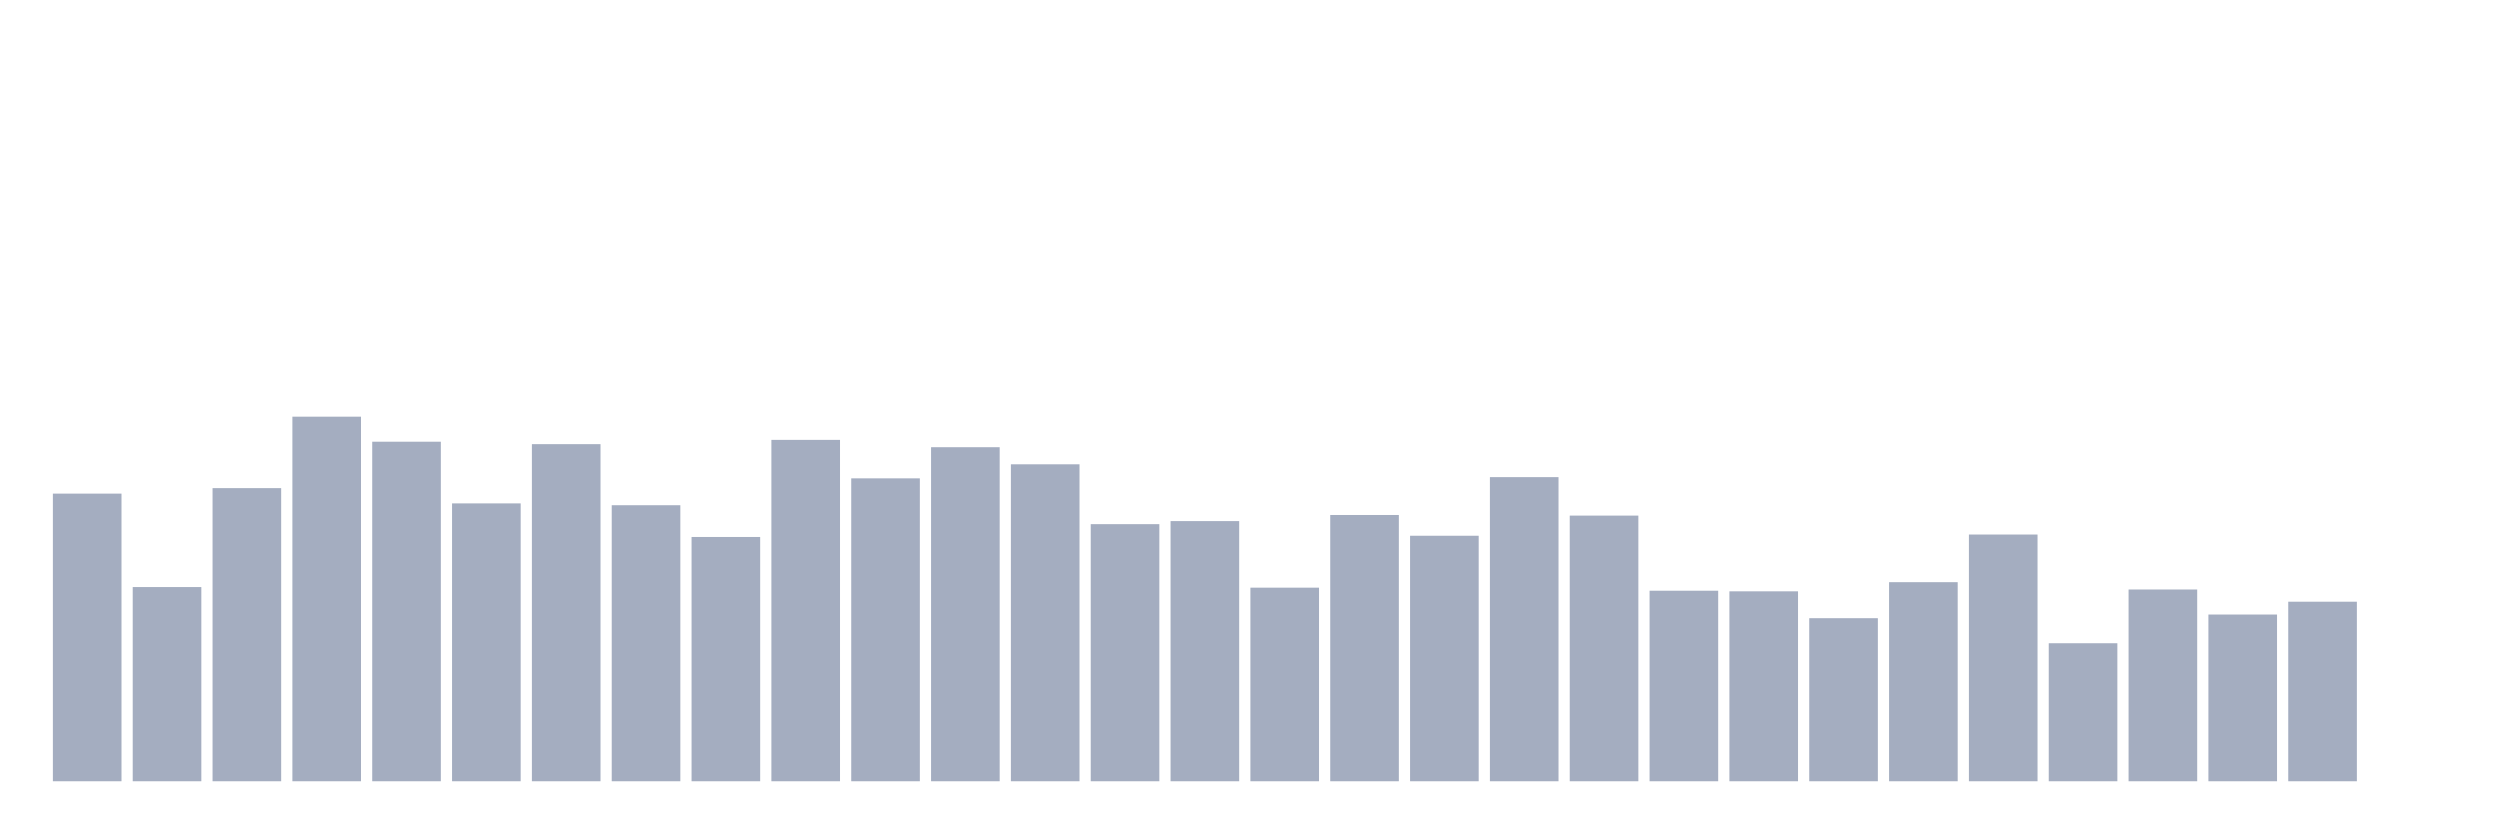
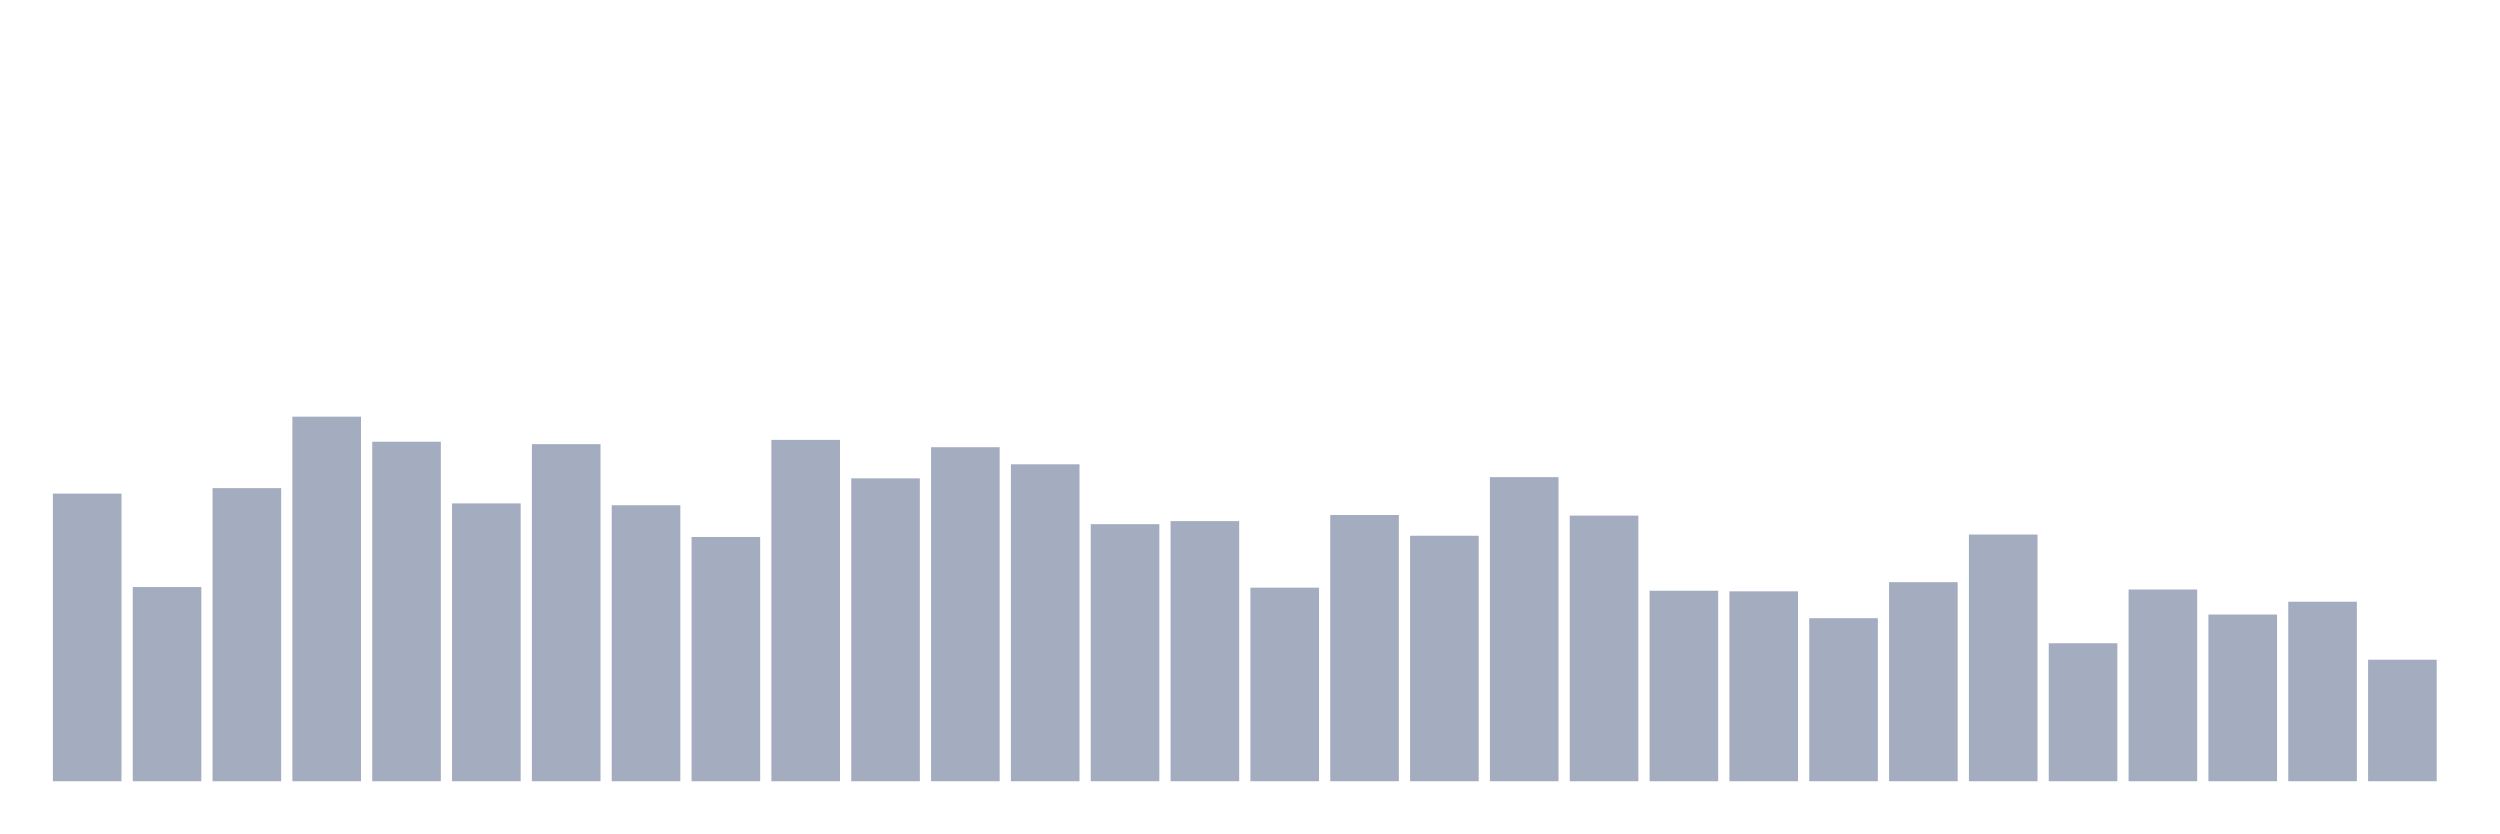
<svg xmlns="http://www.w3.org/2000/svg" viewBox="0 0 480 160">
  <g transform="translate(10,10)">
    <rect class="bar" x="0.153" width="13.175" y="84.774" height="55.226" fill="rgb(164,173,192)" />
    <rect class="bar" x="15.482" width="13.175" y="102.714" height="37.286" fill="rgb(164,173,192)" />
    <rect class="bar" x="30.81" width="13.175" y="83.719" height="56.281" fill="rgb(164,173,192)" />
    <rect class="bar" x="46.138" width="13.175" y="70" height="70" fill="rgb(164,173,192)" />
    <rect class="bar" x="61.466" width="13.175" y="74.807" height="65.193" fill="rgb(164,173,192)" />
    <rect class="bar" x="76.794" width="13.175" y="86.65" height="53.35" fill="rgb(164,173,192)" />
    <rect class="bar" x="92.123" width="13.175" y="75.276" height="64.724" fill="rgb(164,173,192)" />
    <rect class="bar" x="107.451" width="13.175" y="87.002" height="52.998" fill="rgb(164,173,192)" />
    <rect class="bar" x="122.779" width="13.175" y="93.099" height="46.901" fill="rgb(164,173,192)" />
    <rect class="bar" x="138.107" width="13.175" y="74.456" height="65.544" fill="rgb(164,173,192)" />
    <rect class="bar" x="153.436" width="13.175" y="81.843" height="58.157" fill="rgb(164,173,192)" />
    <rect class="bar" x="168.764" width="13.175" y="75.863" height="64.137" fill="rgb(164,173,192)" />
    <rect class="bar" x="184.092" width="13.175" y="79.146" height="60.854" fill="rgb(164,173,192)" />
    <rect class="bar" x="199.42" width="13.175" y="90.637" height="49.363" fill="rgb(164,173,192)" />
    <rect class="bar" x="214.748" width="13.175" y="90.05" height="49.95" fill="rgb(164,173,192)" />
    <rect class="bar" x="230.077" width="13.175" y="102.831" height="37.169" fill="rgb(164,173,192)" />
    <rect class="bar" x="245.405" width="13.175" y="88.878" height="51.122" fill="rgb(164,173,192)" />
    <rect class="bar" x="260.733" width="13.175" y="92.864" height="47.136" fill="rgb(164,173,192)" />
    <rect class="bar" x="276.061" width="13.175" y="81.608" height="58.392" fill="rgb(164,173,192)" />
    <rect class="bar" x="291.39" width="13.175" y="88.995" height="51.005" fill="rgb(164,173,192)" />
    <rect class="bar" x="306.718" width="13.175" y="103.417" height="36.583" fill="rgb(164,173,192)" />
    <rect class="bar" x="322.046" width="13.175" y="103.534" height="36.466" fill="rgb(164,173,192)" />
    <rect class="bar" x="337.374" width="13.175" y="108.693" height="31.307" fill="rgb(164,173,192)" />
    <rect class="bar" x="352.702" width="13.175" y="101.776" height="38.224" fill="rgb(164,173,192)" />
    <rect class="bar" x="368.031" width="13.175" y="92.63" height="47.37" fill="rgb(164,173,192)" />
    <rect class="bar" x="383.359" width="13.175" y="113.501" height="26.499" fill="rgb(164,173,192)" />
    <rect class="bar" x="398.687" width="13.175" y="103.183" height="36.817" fill="rgb(164,173,192)" />
    <rect class="bar" x="414.015" width="13.175" y="107.99" height="32.01" fill="rgb(164,173,192)" />
    <rect class="bar" x="429.344" width="13.175" y="105.528" height="34.472" fill="rgb(164,173,192)" />
-     <rect class="bar" x="444.672" width="13.175" y="140" height="0" fill="rgb(164,173,192)" />
+     <rect class="bar" x="444.672" width="13.175" y="116.667" height="23.333" fill="rgb(164,173,192)" />
  </g>
</svg>
